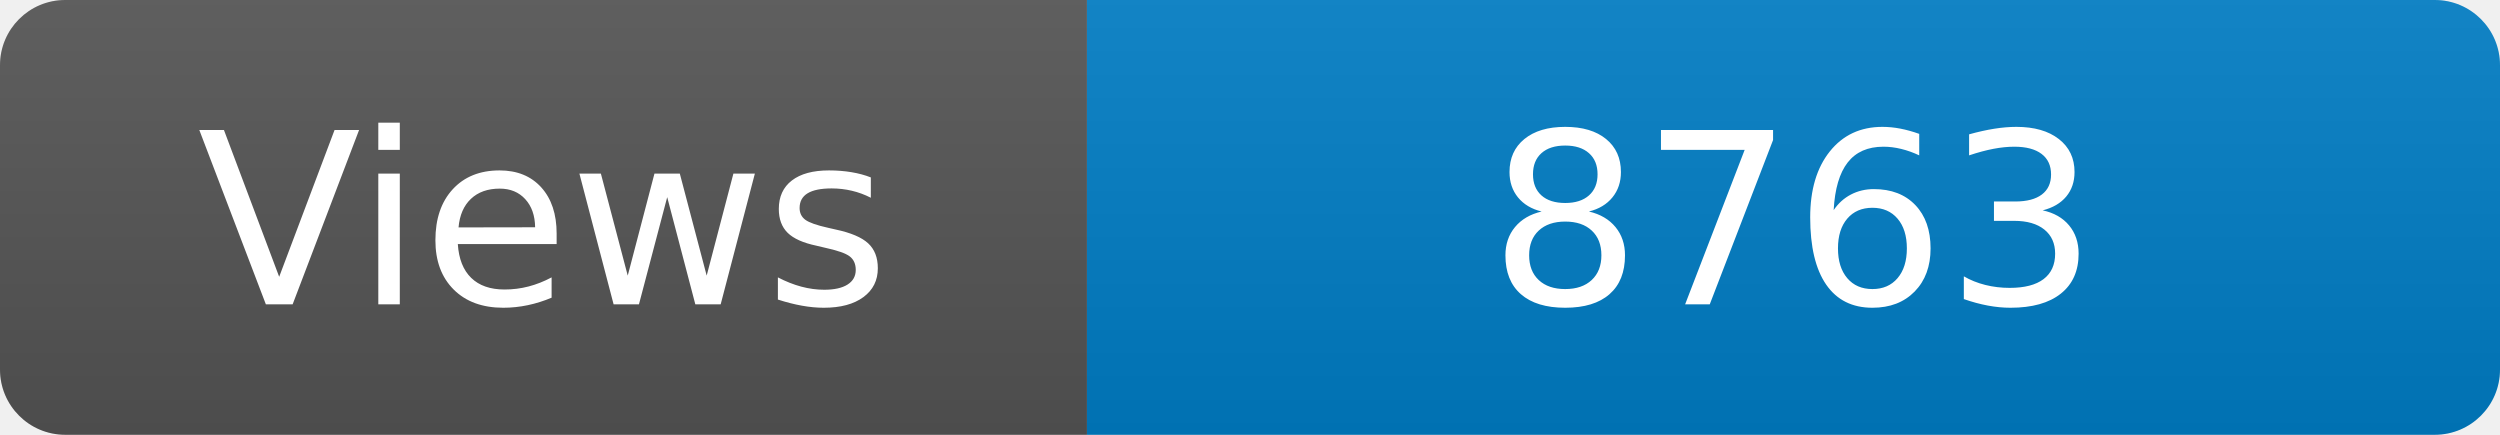
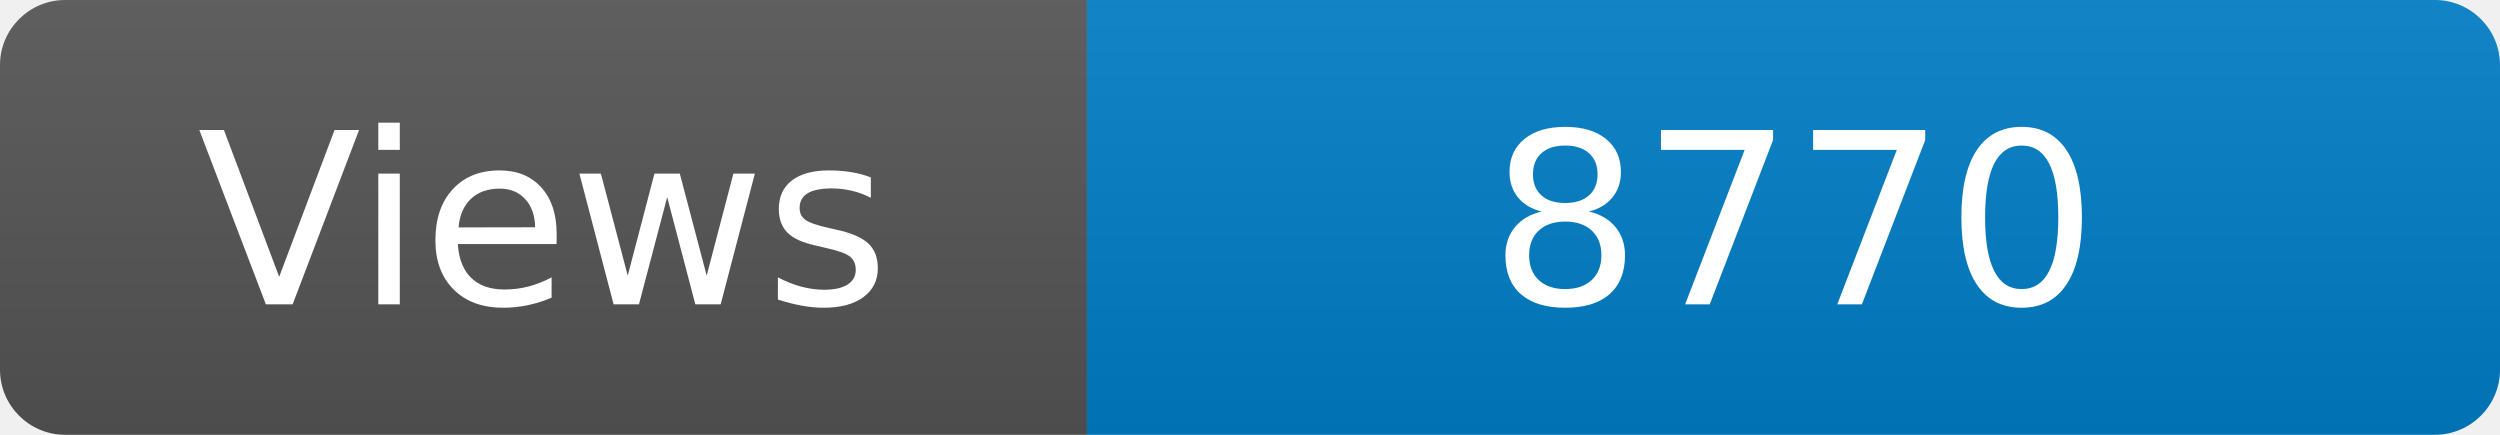
<svg xmlns="http://www.w3.org/2000/svg" width="115" height="20" role="img" aria-label="Maintained?: yes">
  <linearGradient id="s" x2="0" y2="100%">
    <stop offset="0" stop-color="#bbb" stop-opacity=".1" />
    <stop offset="1" stop-opacity=".1" />
  </linearGradient>
  <clipPath id="r">
    <rect width="115" height="20" rx="3" fill="#fff" />
  </clipPath>
  <g clip-path="url(#r)">
    <rect width="50" height="20" fill="#555" />
    <rect x="50" width="160" height="20" fill="#007ec6" />
    <rect width="115" height="20" fill="url(#s)" />
  </g>
  <g fill="#fff" text-anchor="middle" font-family="Verdana,Geneva,DejaVu Sans,sans-serif" font-size="110">
    <text x="250" y="140" transform="scale(.1)" fill="#fff">Views</text>
-     <text x="825" y="140" transform="scale(.1)" fill="#fff">8763</text>
+     <text x="825" y="140" transform="scale(.1)" fill="#fff">8770</text>
  </g>
</svg>
